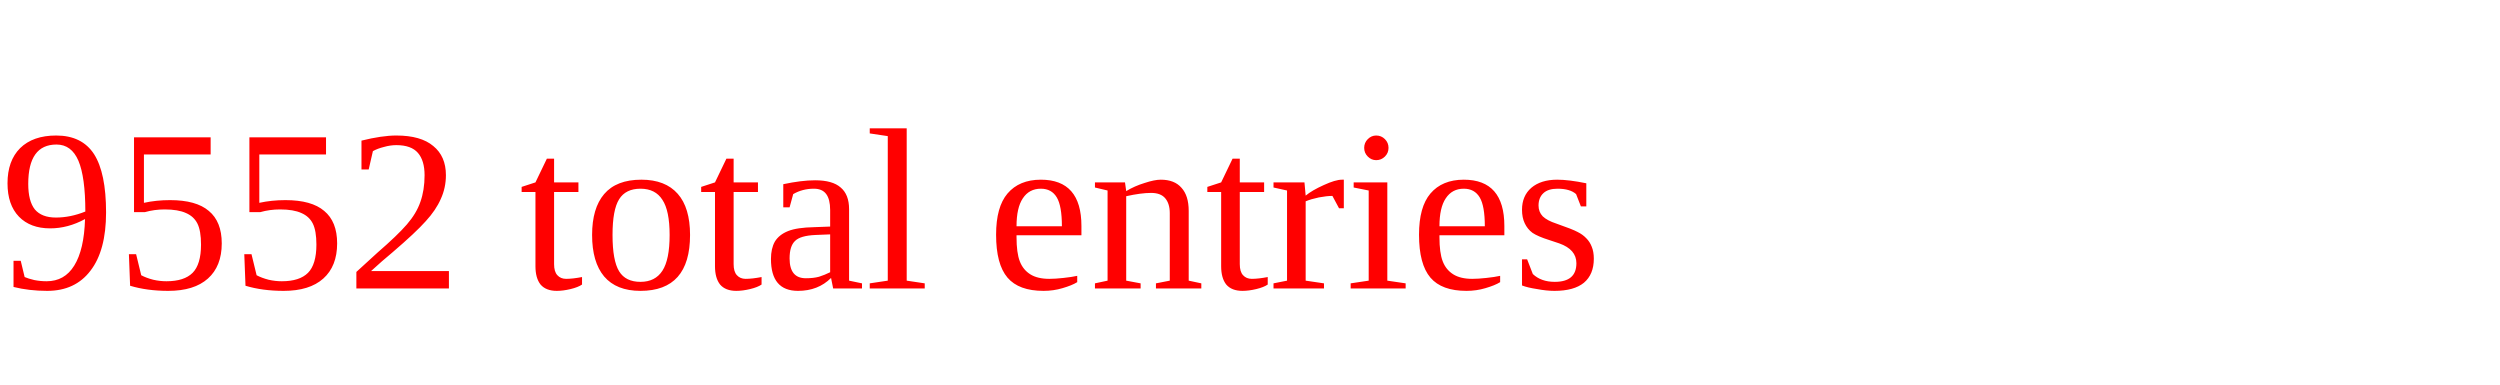
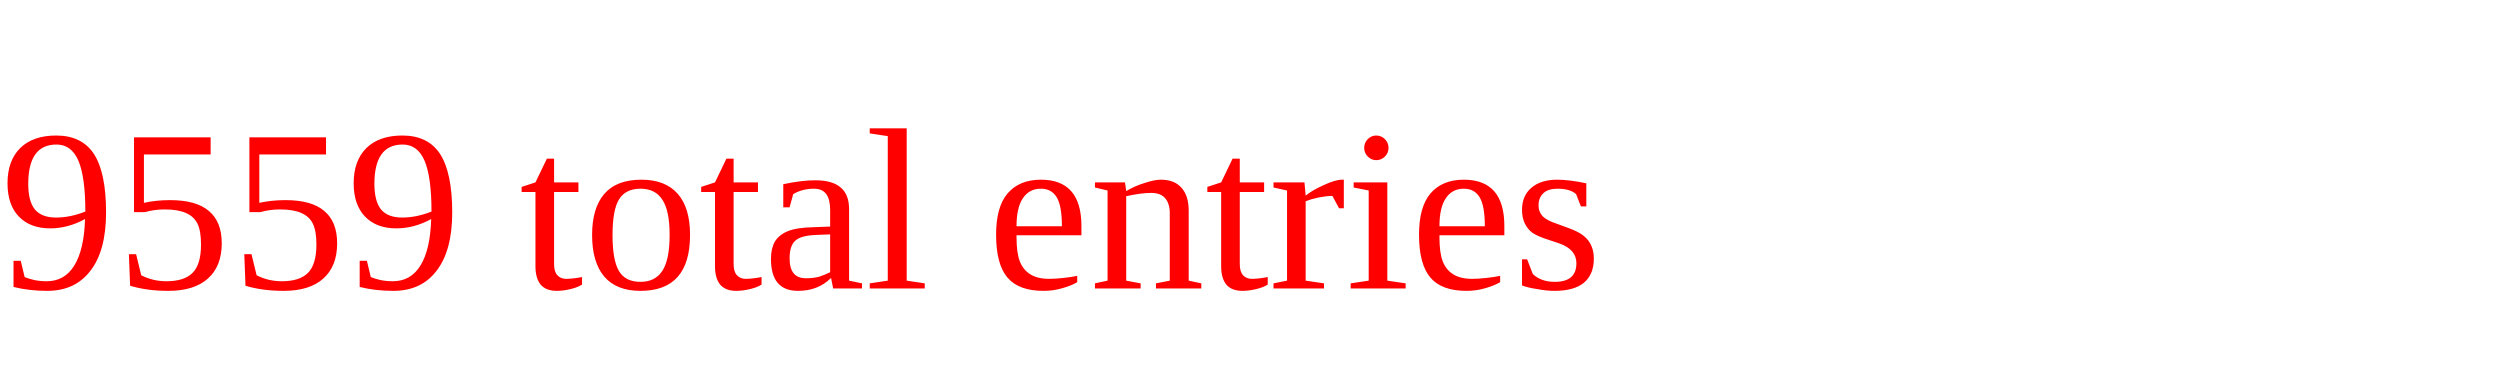
<svg xmlns="http://www.w3.org/2000/svg" height="20" width="130" version="1.1">
-   <text x="0" y="15" fill="red">9552 total entries</text>
+   <text x="0" y="15" fill="red">9559 total entries</text>
</svg>
